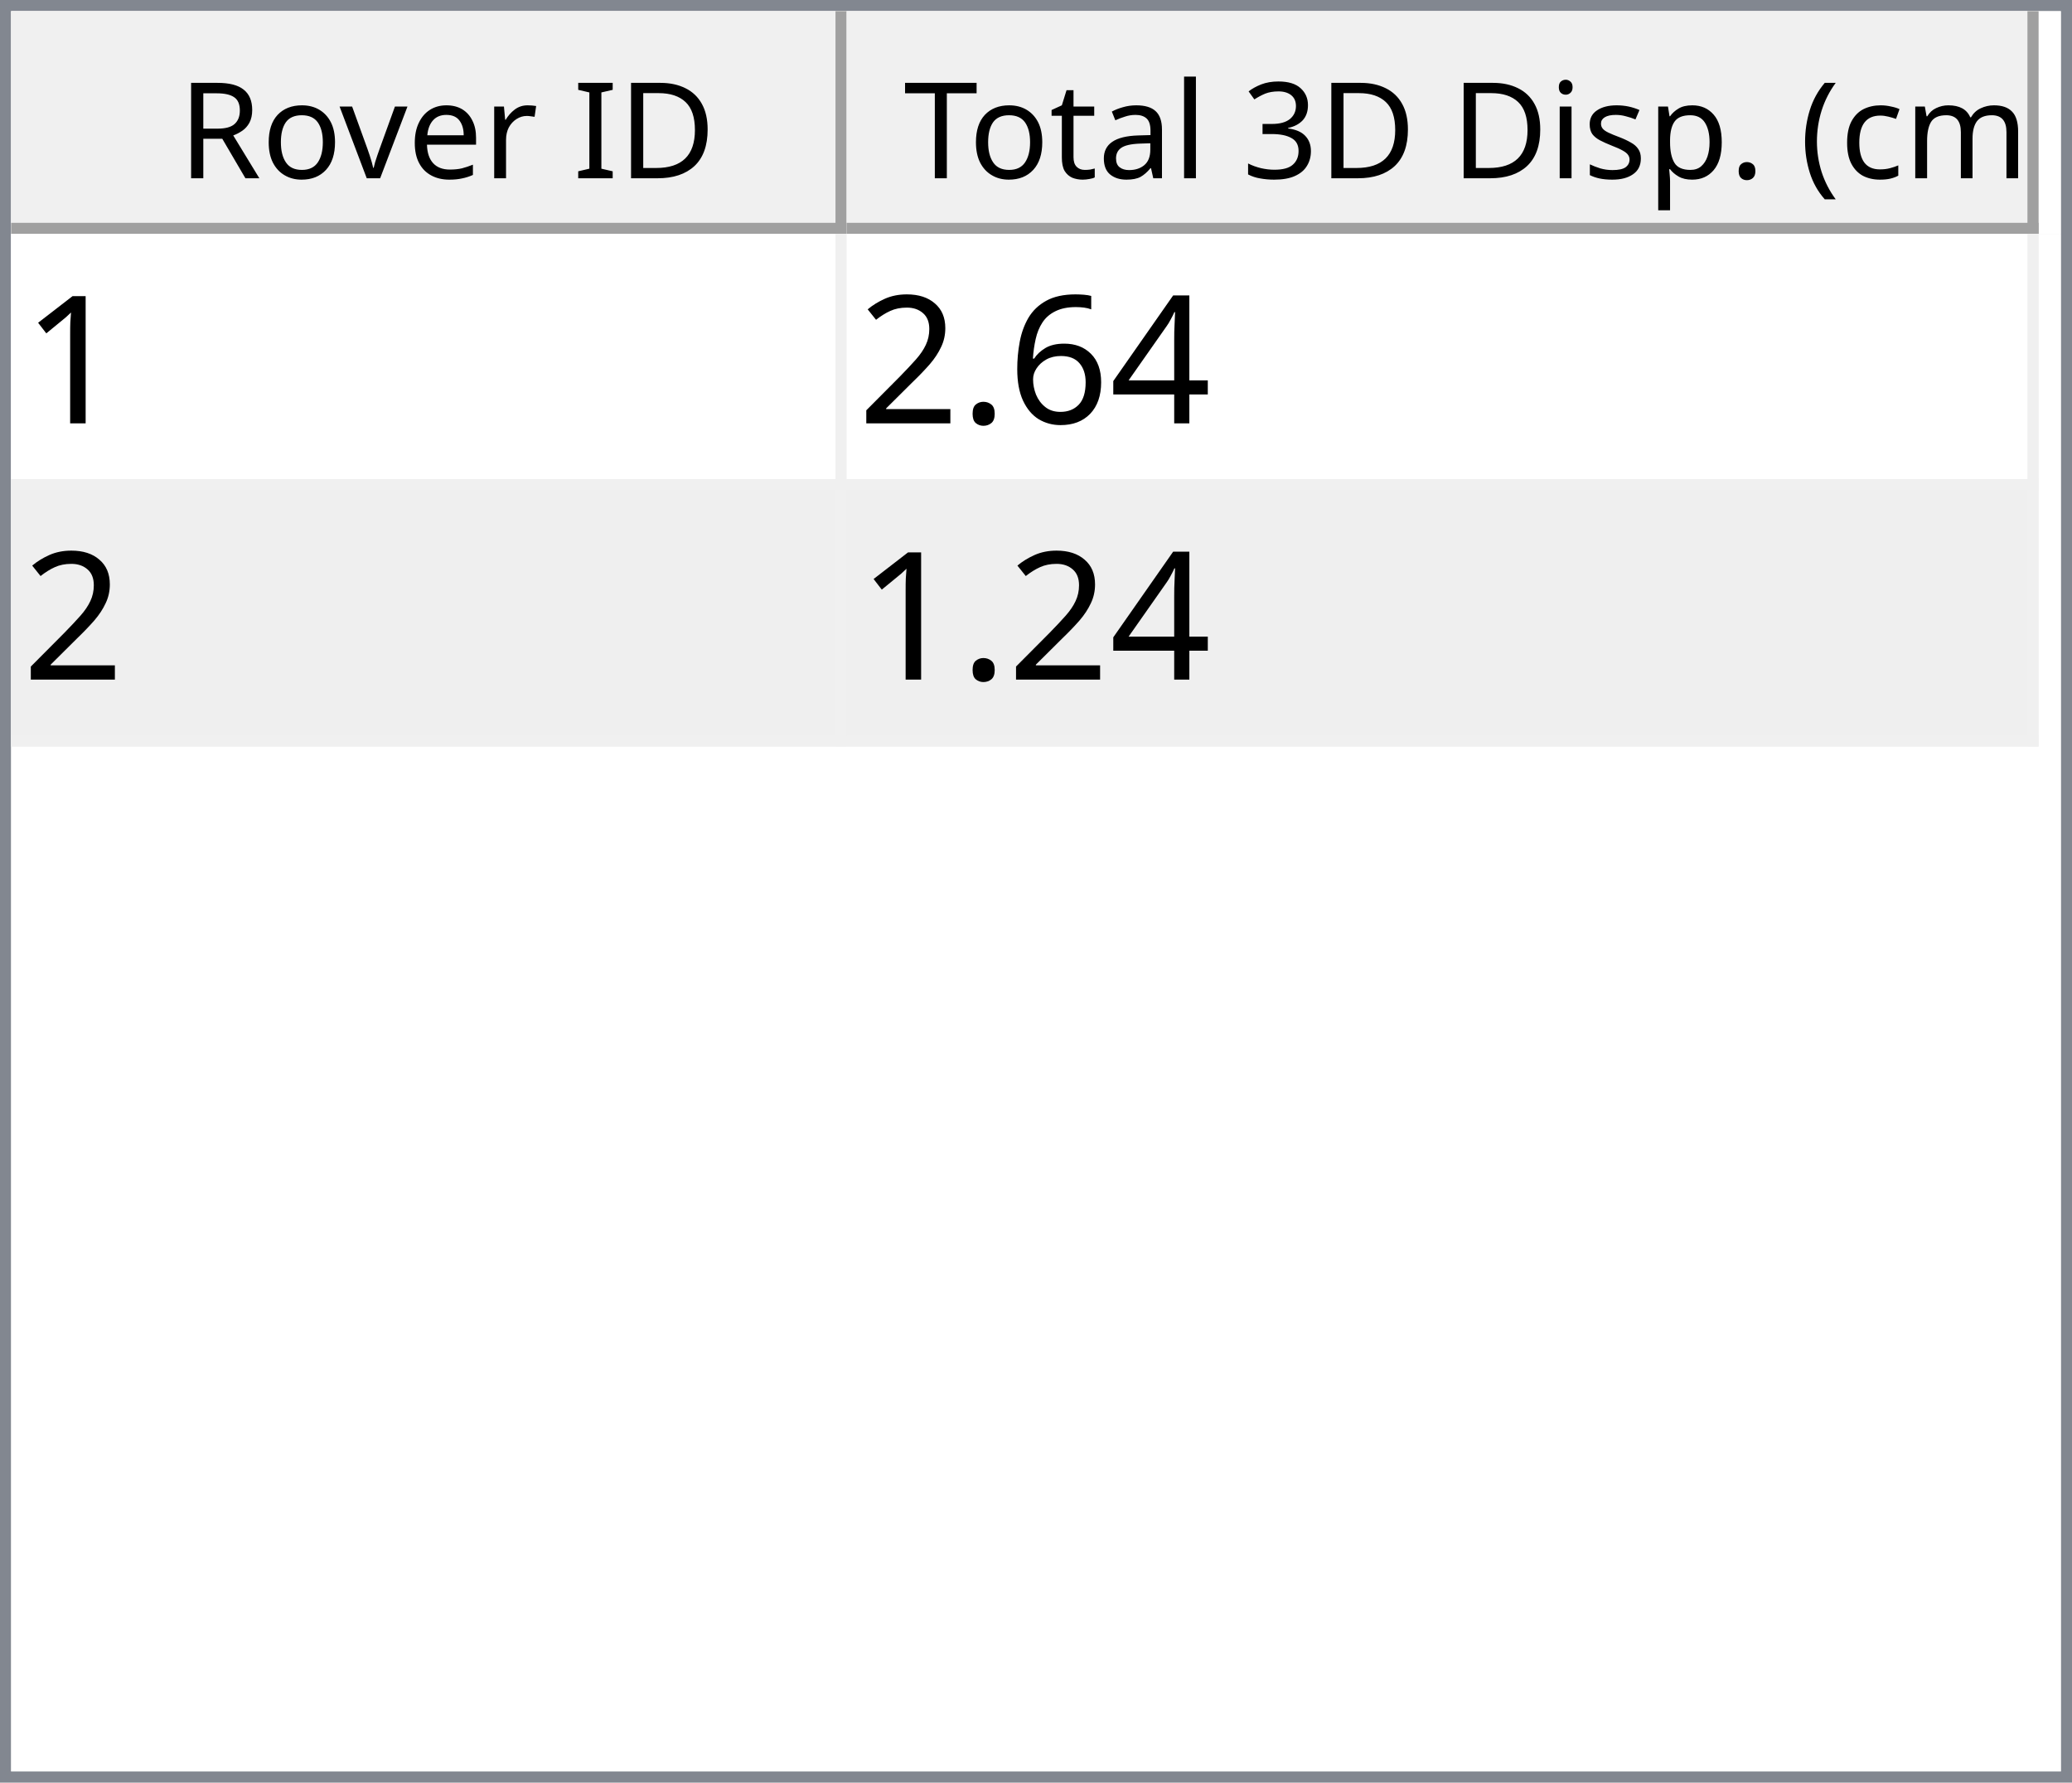
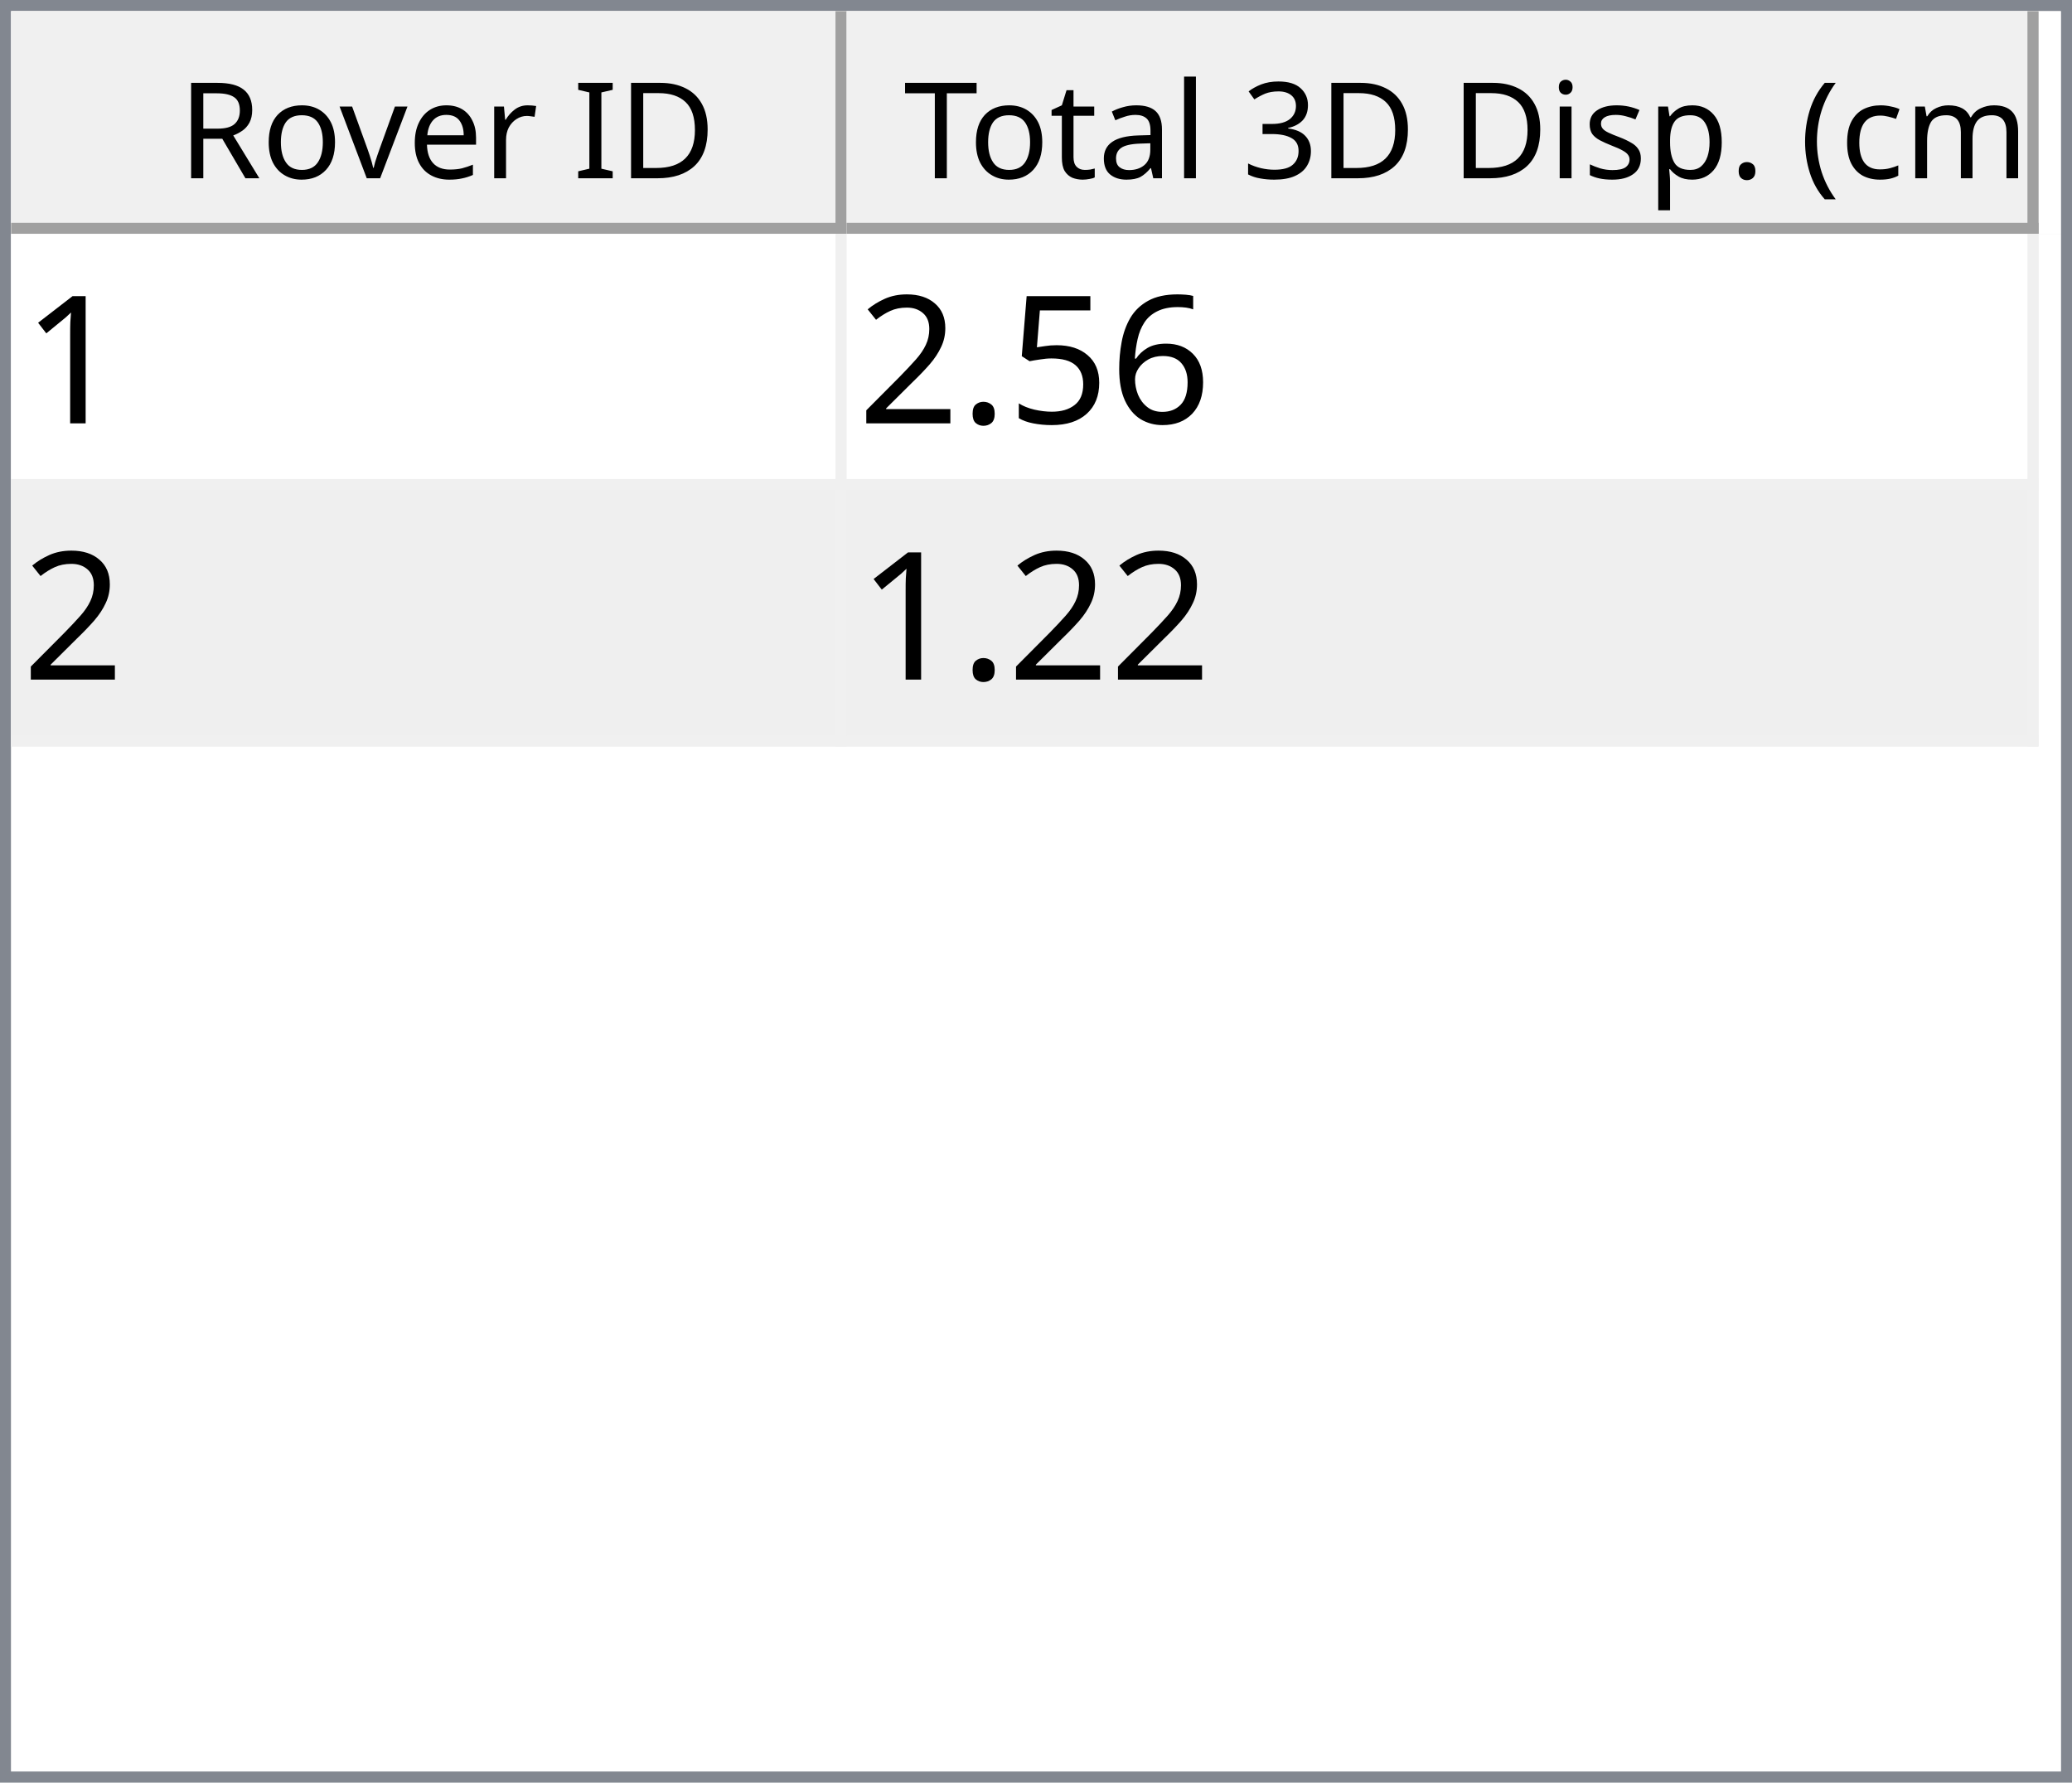
<svg xmlns="http://www.w3.org/2000/svg" style="fill-opacity:1; color-rendering:auto; color-interpolation:auto; text-rendering:auto; stroke:black; stroke-linecap:square; stroke-miterlimit:10; shape-rendering:auto; stroke-opacity:1; fill:black; stroke-dasharray:none; font-weight:normal; stroke-width:1; font-family:'Dialog'; font-style:normal; stroke-linejoin:miter; font-size:12px; stroke-dashoffset:0; image-rendering:auto;" width="186" height="160">
  <defs id="genericDefs" />
  <g>
    <defs id="defs1">
      <clipPath clipPathUnits="userSpaceOnUse" id="clipPath1">
        <path d="M0 0 L186 0 L186 160 L0 160 L0 0 Z" />
      </clipPath>
      <clipPath clipPathUnits="userSpaceOnUse" id="clipPath2">
        <path d="M0 0 L0 160 L186 160 L186 0 Z" />
      </clipPath>
      <clipPath clipPathUnits="userSpaceOnUse" id="clipPath3">
        <path d="M0 0 L0 20 L184 20 L184 0 Z" />
      </clipPath>
      <clipPath clipPathUnits="userSpaceOnUse" id="clipPath4">
        <path d="M0 0 L0 20 L75 20 L75 0 Z" />
      </clipPath>
      <clipPath clipPathUnits="userSpaceOnUse" id="clipPath5">
        <path d="M1 1 L1 19 L74 19 L74 1 Z" />
      </clipPath>
      <clipPath clipPathUnits="userSpaceOnUse" id="clipPath6">
        <path d="M0 0 L0 18 L73 18 L73 0 Z" />
      </clipPath>
      <clipPath clipPathUnits="userSpaceOnUse" id="clipPath7">
        <path d="M-0.5 -0.5 L-0.5 19.5 L74.5 19.5 L74.5 -0.5 Z" />
      </clipPath>
      <clipPath clipPathUnits="userSpaceOnUse" id="clipPath8">
        <path d="M0 0 L0 20 L107 20 L107 0 Z" />
      </clipPath>
      <clipPath clipPathUnits="userSpaceOnUse" id="clipPath9">
        <path d="M1 1 L1 19 L106 19 L106 1 Z" />
      </clipPath>
      <clipPath clipPathUnits="userSpaceOnUse" id="clipPath10">
        <path d="M0 0 L0 18 L105 18 L105 0 Z" />
      </clipPath>
      <clipPath clipPathUnits="userSpaceOnUse" id="clipPath11">
        <path d="M-0.5 -0.5 L-0.5 19.5 L106.5 19.5 L106.5 -0.5 Z" />
      </clipPath>
      <clipPath clipPathUnits="userSpaceOnUse" id="clipPath12">
        <path d="M0 0 L0 138 L184 138 L184 0 Z" />
      </clipPath>
      <clipPath clipPathUnits="userSpaceOnUse" id="clipPath13">
        <path d="M0 0 L0 46 L182 46 L182 0 Z" />
      </clipPath>
      <clipPath clipPathUnits="userSpaceOnUse" id="clipPath14">
        <path d="M-0.5 -0.5 L-0.5 45.5 L181.5 45.5 L181.5 -0.5 Z" />
      </clipPath>
      <clipPath clipPathUnits="userSpaceOnUse" id="clipPath15">
        <path d="M0 0 L0 22 L74 22 L74 0 Z" />
      </clipPath>
      <clipPath clipPathUnits="userSpaceOnUse" id="clipPath16">
        <path d="M0 0 L0 22 L106 22 L106 0 Z" />
      </clipPath>
      <font horiz-adv-x="64.551" id="font1">
        <font-face ascent="107.91" descent="25.098" units-per-em="100" style="font-style:normal; font-family:Segoe UI; font-weight:normal;" />
        <missing-glyph horiz-adv-x="64.551" d="M8.109 0 L8.109 68.266 L56.453 68.266 L56.453 0 L8.109 0 ZM15.328 7.234 L49.219 7.234 L49.219 61.031 L15.328 61.031 L15.328 7.234 Z" />
        <glyph unicode="D" horiz-adv-x="70.117" d="M9.188 0 L9.188 70.016 L28.516 70.016 Q65.531 70.016 65.531 35.891 Q65.531 19.672 55.25 9.836 Q44.969 0 27.734 0 L9.188 0 ZM17.391 62.594 L17.391 7.422 L27.828 7.422 Q41.609 7.422 49.273 14.797 Q56.938 22.172 56.938 35.688 Q56.938 62.594 28.328 62.594 L17.391 62.594 Z" />
        <glyph unicode="I" horiz-adv-x="26.611" d="M17.391 0 L9.188 0 L9.188 70.016 L17.391 70.016 L17.391 0 Z" />
        <glyph unicode=" " horiz-adv-x="27.393" d="" />
        <glyph unicode="r" horiz-adv-x="34.766" d="M34.188 41.891 Q32.078 43.5 28.125 43.5 Q23 43.5 19.555 38.672 Q16.109 33.844 16.109 25.484 L16.109 0 L8.109 0 L8.109 50 L16.109 50 L16.109 39.703 L16.312 39.703 Q18.016 44.969 21.531 47.922 Q25.047 50.875 29.391 50.875 Q32.516 50.875 34.188 50.203 L34.188 41.891 Z" />
        <glyph unicode="e" horiz-adv-x="52.295" d="M48.297 23 L12.984 23 Q13.188 14.656 17.484 10.109 Q21.781 5.562 29.297 5.562 Q37.75 5.562 44.828 11.141 L44.828 3.609 Q38.234 -1.172 27.391 -1.172 Q16.797 -1.172 10.742 5.641 Q4.688 12.453 4.688 24.812 Q4.688 36.469 11.305 43.82 Q17.922 51.172 27.734 51.172 Q37.547 51.172 42.922 44.828 Q48.297 38.484 48.297 27.203 L48.297 23 ZM40.094 29.781 Q40.047 36.719 36.75 40.578 Q33.453 44.438 27.594 44.438 Q21.922 44.438 17.969 40.383 Q14.016 36.328 13.094 29.781 L40.094 29.781 Z" />
        <glyph unicode="v" horiz-adv-x="47.9" d="M47.406 50 L27.484 0 L19.625 0 L0.688 50 L9.469 50 L22.172 13.672 Q23.578 9.672 23.922 6.688 L24.125 6.688 Q24.609 10.453 25.688 13.484 L38.969 50 L47.406 50 Z" />
        <glyph unicode="o" horiz-adv-x="58.594" d="M29 -1.172 Q17.922 -1.172 11.305 5.836 Q4.688 12.844 4.688 24.422 Q4.688 37.016 11.57 44.094 Q18.453 51.172 30.172 51.172 Q41.359 51.172 47.633 44.289 Q53.906 37.406 53.906 25.203 Q53.906 13.234 47.141 6.031 Q40.375 -1.172 29 -1.172 ZM29.594 44.438 Q21.875 44.438 17.383 39.188 Q12.891 33.938 12.891 24.703 Q12.891 15.828 17.43 10.695 Q21.969 5.562 29.594 5.562 Q37.359 5.562 41.531 10.594 Q45.703 15.625 45.703 24.906 Q45.703 34.281 41.531 39.359 Q37.359 44.438 29.594 44.438 Z" />
        <glyph unicode="R" horiz-adv-x="59.814" d="M59.375 0 L49.609 0 L37.891 19.625 Q36.281 22.359 34.766 24.289 Q33.25 26.219 31.664 27.438 Q30.078 28.656 28.25 29.219 Q26.422 29.781 24.125 29.781 L17.391 29.781 L17.391 0 L9.188 0 L9.188 70.016 L30.078 70.016 Q34.672 70.016 38.555 68.867 Q42.438 67.719 45.289 65.375 Q48.141 63.031 49.758 59.547 Q51.375 56.062 51.375 51.375 Q51.375 47.703 50.273 44.656 Q49.172 41.609 47.148 39.211 Q45.125 36.812 42.266 35.133 Q39.406 33.453 35.844 32.516 L35.844 32.328 Q37.594 31.547 38.891 30.547 Q40.188 29.547 41.359 28.18 Q42.531 26.812 43.68 25.078 Q44.828 23.344 46.234 21.047 L59.375 0 ZM17.391 62.594 L17.391 37.203 L28.516 37.203 Q31.594 37.203 34.203 38.133 Q36.812 39.062 38.719 40.797 Q40.625 42.531 41.703 45.047 Q42.781 47.562 42.781 50.688 Q42.781 56.297 39.141 59.445 Q35.5 62.594 28.609 62.594 L17.391 62.594 Z" />
        <glyph unicode=")" horiz-adv-x="30.176" d="M8.297 -15.922 L1.172 -15.922 Q16.406 2.344 16.406 26.812 Q16.406 51.469 1.078 70.016 L8.297 70.016 Q23.531 52.156 23.531 26.703 Q23.531 1.375 8.297 -15.922 Z" />
        <glyph unicode="m" horiz-adv-x="86.133" d="M79.109 0 L71.094 0 L71.094 28.719 Q71.094 37.016 68.531 40.727 Q65.969 44.438 59.906 44.438 Q54.781 44.438 51.195 39.75 Q47.609 35.062 47.609 28.516 L47.609 0 L39.594 0 L39.594 29.688 Q39.594 44.438 28.219 44.438 Q22.953 44.438 19.531 40.016 Q16.109 35.594 16.109 28.516 L16.109 0 L8.109 0 L8.109 50 L16.109 50 L16.109 42.094 L16.312 42.094 Q21.625 51.172 31.844 51.172 Q36.969 51.172 40.773 48.312 Q44.578 45.453 46 40.828 Q51.562 51.172 62.594 51.172 Q79.109 51.172 79.109 30.812 L79.109 0 Z" />
        <glyph unicode="c" horiz-adv-x="46.191" d="M42.188 2.297 Q36.422 -1.172 28.516 -1.172 Q17.828 -1.172 11.258 5.789 Q4.688 12.75 4.688 23.828 Q4.688 36.188 11.766 43.68 Q18.844 51.172 30.672 51.172 Q37.25 51.172 42.281 48.734 L42.281 40.531 Q36.719 44.438 30.375 44.438 Q22.703 44.438 17.797 38.945 Q12.891 33.453 12.891 24.516 Q12.891 15.719 17.508 10.641 Q22.125 5.562 29.891 5.562 Q36.422 5.562 42.188 9.906 L42.188 2.297 Z" />
        <glyph unicode="(" horiz-adv-x="30.176" d="M29.109 -15.922 L21.969 -15.922 Q6.844 1.375 6.844 26.703 Q6.844 52.156 21.969 70.016 L29.203 70.016 Q13.875 51.469 13.875 26.812 Q13.875 2.344 29.109 -15.922 Z" />
        <glyph unicode="." horiz-adv-x="21.68" d="M10.891 -1.078 Q8.641 -1.078 7.055 0.539 Q5.469 2.156 5.469 4.391 Q5.469 6.641 7.055 8.273 Q8.641 9.906 10.891 9.906 Q13.188 9.906 14.797 8.273 Q16.406 6.641 16.406 4.391 Q16.406 2.156 14.797 0.539 Q13.188 -1.078 10.891 -1.078 Z" />
        <glyph unicode="p" horiz-adv-x="58.789" d="M16.312 7.234 L16.109 7.234 L16.109 -23 L8.109 -23 L8.109 50 L16.109 50 L16.109 41.219 L16.312 41.219 Q22.219 51.172 33.594 51.172 Q43.266 51.172 48.688 44.461 Q54.109 37.75 54.109 26.469 Q54.109 13.922 48 6.375 Q41.891 -1.172 31.297 -1.172 Q21.578 -1.172 16.312 7.234 ZM16.109 27.391 L16.109 20.406 Q16.109 14.203 20.141 9.883 Q24.172 5.562 30.375 5.562 Q37.641 5.562 41.773 11.133 Q45.906 16.703 45.906 26.609 Q45.906 34.969 42.047 39.703 Q38.188 44.438 31.594 44.438 Q24.609 44.438 20.359 39.578 Q16.109 34.719 16.109 27.391 Z" />
        <glyph unicode="s" horiz-adv-x="42.432" d="M5.078 1.812 L5.078 10.406 Q11.625 5.562 19.484 5.562 Q30.031 5.562 30.031 12.594 Q30.031 14.594 29.125 15.992 Q28.219 17.391 26.68 18.461 Q25.141 19.531 23.07 20.383 Q21 21.234 18.609 22.172 Q15.281 23.484 12.766 24.828 Q10.25 26.172 8.57 27.859 Q6.891 29.547 6.031 31.695 Q5.172 33.844 5.172 36.719 Q5.172 40.234 6.789 42.945 Q8.406 45.656 11.086 47.484 Q13.766 49.312 17.211 50.242 Q20.656 51.172 24.312 51.172 Q30.812 51.172 35.938 48.922 L35.938 40.828 Q30.422 44.438 23.25 44.438 Q21 44.438 19.195 43.922 Q17.391 43.406 16.094 42.477 Q14.797 41.547 14.086 40.258 Q13.375 38.969 13.375 37.406 Q13.375 35.453 14.086 34.133 Q14.797 32.812 16.164 31.789 Q17.531 30.766 19.484 29.938 Q21.438 29.109 23.922 28.125 Q27.25 26.859 29.883 25.516 Q32.516 24.172 34.375 22.484 Q36.234 20.797 37.234 18.602 Q38.234 16.406 38.234 13.375 Q38.234 9.672 36.602 6.938 Q34.969 4.203 32.234 2.398 Q29.5 0.594 25.93 -0.289 Q22.359 -1.172 18.453 -1.172 Q10.75 -1.172 5.078 1.812 Z" />
        <glyph unicode="i" horiz-adv-x="24.219" d="M12.203 62.703 Q10.062 62.703 8.547 64.164 Q7.031 65.625 7.031 67.875 Q7.031 70.125 8.547 71.609 Q10.062 73.094 12.203 73.094 Q14.406 73.094 15.945 71.609 Q17.484 70.125 17.484 67.875 Q17.484 65.719 15.945 64.211 Q14.406 62.703 12.203 62.703 ZM16.109 0 L8.109 0 L8.109 50 L16.109 50 L16.109 0 Z" />
        <glyph unicode="3" horiz-adv-x="53.906" d="M46.531 19.828 Q46.531 15.094 44.75 11.211 Q42.969 7.328 39.719 4.57 Q36.469 1.812 31.93 0.297 Q27.391 -1.219 21.922 -1.219 Q11.922 -1.219 6 2.594 L6 11.188 Q13.094 5.609 22.219 5.609 Q25.875 5.609 28.828 6.539 Q31.781 7.469 33.906 9.227 Q36.031 10.984 37.18 13.477 Q38.328 15.969 38.328 19.094 Q38.328 32.812 18.797 32.812 L12.984 32.812 L12.984 39.594 L18.5 39.594 Q35.797 39.594 35.797 52.484 Q35.797 64.406 22.609 64.406 Q15.188 64.406 8.688 59.422 L8.688 67.188 Q15.375 71.188 24.609 71.188 Q29 71.188 32.57 69.969 Q36.141 68.75 38.68 66.555 Q41.219 64.359 42.609 61.281 Q44 58.203 44 54.5 Q44 40.672 30.031 36.719 L30.031 36.531 Q33.594 36.141 36.625 34.797 Q39.656 33.453 41.852 31.305 Q44.047 29.156 45.289 26.25 Q46.531 23.344 46.531 19.828 Z" />
        <glyph unicode="l" horiz-adv-x="24.219" d="M16.109 0 L8.109 0 L8.109 74.031 L16.109 74.031 L16.109 0 Z" />
        <glyph unicode="a" horiz-adv-x="50.879" d="M43.891 0 L35.891 0 L35.891 7.812 L35.688 7.812 Q30.469 -1.172 20.312 -1.172 Q12.844 -1.172 8.617 2.781 Q4.391 6.734 4.391 13.281 Q4.391 27.297 20.906 29.594 L35.891 31.688 Q35.891 44.438 25.594 44.438 Q16.547 44.438 9.281 38.281 L9.281 46.484 Q16.656 51.172 26.266 51.172 Q43.891 51.172 43.891 32.516 L43.891 0 ZM35.891 25.297 L23.828 23.641 Q18.266 22.859 15.43 20.875 Q12.594 18.891 12.594 13.875 Q12.594 10.203 15.211 7.883 Q17.828 5.562 22.172 5.562 Q28.125 5.562 32.008 9.742 Q35.891 13.922 35.891 20.312 L35.891 25.297 Z" />
        <glyph unicode="t" horiz-adv-x="33.887" d="M31.297 0.484 Q28.469 -1.078 23.828 -1.078 Q10.688 -1.078 10.688 13.578 L10.688 43.172 L2.094 43.172 L2.094 50 L10.688 50 L10.688 62.203 L18.703 64.797 L18.703 50 L31.297 50 L31.297 43.172 L18.703 43.172 L18.703 14.984 Q18.703 9.969 20.414 7.82 Q22.125 5.672 26.078 5.672 Q29.109 5.672 31.297 7.328 L31.297 0.484 Z" />
        <glyph unicode="T" horiz-adv-x="52.393" d="M50.594 62.594 L30.375 62.594 L30.375 0 L22.172 0 L22.172 62.594 L2 62.594 L2 70.016 L50.594 70.016 L50.594 62.594 Z" />
      </font>
      <font horiz-adv-x="75.0" id="font2">
        <font-face ascent="100.537" descent="21.973" units-per-em="100" style="font-style:normal; font-family:sans-serif; font-weight:normal;" />
        <missing-glyph horiz-adv-x="75.0" d="M12.5 0 L12.5 62.5 L62.5 62.5 L62.5 0 L12.5 0 ZM14.062 1.562 L60.938 1.562 L60.938 60.938 L14.062 60.938 L14.062 1.562 Z" />
        <glyph unicode="1" horiz-adv-x="55.615" d="M37.25 0 L28.469 0 L28.469 56 Q25.297 52.984 20.141 49.953 Q14.984 46.922 10.891 45.406 L10.891 53.906 Q18.266 57.375 23.781 62.305 Q29.297 67.234 31.594 71.875 L37.25 71.875 L37.25 0 Z" />
-         <glyph unicode="4" horiz-adv-x="55.615" d="M32.328 0 L32.328 17.141 L1.266 17.141 L1.266 25.203 L33.938 71.578 L41.109 71.578 L41.109 25.203 L50.781 25.203 L50.781 17.141 L41.109 17.141 L41.109 0 L32.328 0 ZM32.328 25.203 L32.328 57.469 L9.906 25.203 L32.328 25.203 Z" />
        <glyph unicode="6" horiz-adv-x="55.615" d="M49.75 54.047 L41.016 53.375 Q39.844 58.547 37.703 60.891 Q34.125 64.656 28.906 64.656 Q24.703 64.656 21.531 62.312 Q17.391 59.281 14.992 53.469 Q12.594 47.656 12.5 36.922 Q15.672 41.75 20.266 44.094 Q24.859 46.438 29.891 46.438 Q38.672 46.438 44.852 39.969 Q51.031 33.5 51.031 23.25 Q51.031 16.5 48.125 10.719 Q45.219 4.938 40.141 1.859 Q35.062 -1.219 28.609 -1.219 Q17.625 -1.219 10.695 6.859 Q3.766 14.938 3.766 33.5 Q3.766 54.25 11.422 63.672 Q18.109 71.875 29.438 71.875 Q37.891 71.875 43.289 67.141 Q48.688 62.406 49.75 54.047 ZM13.875 23.188 Q13.875 18.656 15.797 14.508 Q17.719 10.359 21.188 8.18 Q24.656 6 28.469 6 Q34.031 6 38.039 10.492 Q42.047 14.984 42.047 22.703 Q42.047 30.125 38.086 34.398 Q34.125 38.672 28.125 38.672 Q22.172 38.672 18.023 34.398 Q13.875 30.125 13.875 23.188 Z" />
+         <glyph unicode="5" horiz-adv-x="55.615" d="M4.156 18.75 L13.375 19.531 Q14.406 12.797 18.141 9.398 Q21.875 6 27.156 6 Q33.5 6 37.891 10.789 Q42.281 15.578 42.281 23.484 Q42.281 31 38.062 35.352 Q33.844 39.703 27 39.703 Q22.75 39.703 19.336 37.773 Q15.922 35.844 13.969 32.766 L5.719 33.844 L12.641 70.609 L48.25 70.609 L48.25 62.203 L19.672 62.203 L15.828 42.969 Q22.266 47.469 29.344 47.469 Q38.719 47.469 45.164 40.969 Q51.609 34.469 51.609 24.266 Q51.609 14.547 45.953 7.469 Q39.062 -1.219 27.156 -1.219 Q17.391 -1.219 11.211 4.25 Q5.031 9.719 4.156 18.75 Z" />
        <glyph unicode="." horiz-adv-x="27.783" d="M9.078 0 L9.078 10.016 L19.094 10.016 L19.094 0 L9.078 0 Z" />
        <glyph unicode="2" horiz-adv-x="55.615" d="M50.344 8.453 L50.344 0 L3.031 0 Q2.938 3.172 4.047 6.109 Q5.859 10.938 9.836 15.625 Q13.812 20.312 21.344 26.469 Q33.016 36.031 37.117 41.625 Q41.219 47.219 41.219 52.203 Q41.219 57.422 37.477 61.008 Q33.734 64.594 27.734 64.594 Q21.391 64.594 17.578 60.789 Q13.766 56.984 13.719 50.25 L4.688 51.172 Q5.609 61.281 11.664 66.578 Q17.719 71.875 27.938 71.875 Q38.234 71.875 44.242 66.164 Q50.25 60.453 50.25 52 Q50.25 47.703 48.492 43.555 Q46.734 39.406 42.656 34.812 Q38.578 30.219 29.109 22.219 Q21.188 15.578 18.945 13.211 Q16.703 10.844 15.234 8.453 L50.344 8.453 Z" />
      </font>
    </defs>
    <g style="fill:white; stroke:white;">
      <rect x="0" y="0" width="186" style="clip-path:url(#clipPath1); stroke:none;" height="160" />
    </g>
    <g style="fill:white; text-rendering:optimizeSpeed; color-rendering:optimizeSpeed; image-rendering:optimizeSpeed; shape-rendering:crispEdges; stroke:white; color-interpolation:sRGB;">
      <rect x="0" width="186" height="160" y="0" style="stroke:none;" />
      <path style="stroke:none;" d="M0 160 L186 160 L186 0 L0 0 Z" />
    </g>
    <g style="fill:rgb(240,240,240); font-family:'Segoe UI'; stroke:rgb(240,240,240);">
      <rect x="0" y="0" width="186" style="clip-path:url(#clipPath2); stroke:none;" height="160" />
    </g>
    <g style="fill:rgb(130,135,144); font-family:'Segoe UI'; stroke:rgb(130,135,144);">
      <path d="M0 0 L186 0 L186 160 L0 160 L0 0 ZM1 1 L185 1 L185 159 L1 159 L1 1 Z" style="fill-rule:evenodd; clip-path:url(#clipPath2); stroke:none;" />
    </g>
    <g style="fill:white; font-family:'Segoe UI'; stroke:white;" transform="translate(1,1)">
      <rect x="0" y="0" width="184" style="clip-path:url(#clipPath3); stroke:none;" height="20" />
    </g>
    <g style="fill:rgb(240,240,240); font-family:'Segoe UI'; stroke:rgb(240,240,240);" transform="translate(1,1)">
      <rect x="0" y="0" width="75" style="clip-path:url(#clipPath4); stroke:none;" height="20" />
    </g>
    <g style="font-family:'Segoe UI';" transform="translate(2,2)">
      <text x="14" xml:space="preserve" y="14" style="clip-path:url(#clipPath6); stroke:none;">Rover ID</text>
    </g>
    <g style="fill:rgb(160,160,160); font-family:'Segoe UI'; stroke:rgb(160,160,160); stroke-linejoin:bevel;" transform="translate(1.5,1.5)">
      <line x1="74" x2="74" y1="0" style="fill:none; clip-path:url(#clipPath7);" y2="19" />
    </g>
    <g style="fill:rgb(160,160,160); font-family:'Segoe UI'; stroke:rgb(160,160,160); stroke-linejoin:bevel;" transform="matrix(1,0,0,1,1,1) translate(0.5,0.5)">
      <line x1="0" x2="74" y1="19" style="fill:none; clip-path:url(#clipPath7);" y2="19" />
    </g>
    <g style="fill:rgb(240,240,240); font-family:'Segoe UI'; stroke:rgb(240,240,240);" transform="translate(76,1)">
      <rect x="0" y="0" width="107" style="clip-path:url(#clipPath8); stroke:none;" height="20" />
    </g>
    <g style="font-family:'Segoe UI';" transform="translate(77,2)">
      <text x="1" xml:space="preserve" y="14" style="clip-path:url(#clipPath10); stroke:none;"> Total 3D Disp. (cm)</text>
    </g>
    <g style="fill:rgb(160,160,160); font-family:'Segoe UI'; stroke:rgb(160,160,160); stroke-linejoin:bevel;" transform="translate(76.5,1.5)">
      <line x1="106" x2="106" y1="0" style="fill:none; clip-path:url(#clipPath11);" y2="19" />
    </g>
    <g style="fill:rgb(160,160,160); font-family:'Segoe UI'; stroke:rgb(160,160,160); stroke-linejoin:bevel;" transform="matrix(1,0,0,1,76,1) translate(0.5,0.5)">
      <line x1="0" x2="106" y1="19" style="fill:none; clip-path:url(#clipPath11);" y2="19" />
    </g>
    <g style="fill:white; font-family:'Segoe UI'; stroke:white;" transform="translate(1,21)">
      <rect x="0" y="0" width="184" style="clip-path:url(#clipPath12); stroke:none;" height="138" />
    </g>
    <g style="fill:rgb(240,240,240); font-size:16px; font-family:sans-serif; stroke:rgb(240,240,240);" transform="translate(1,21)">
      <rect x="0" y="0" width="182" style="clip-path:url(#clipPath13); stroke:none;" height="46" />
      <line transform="translate(0.5,0.5)" x1="0" x2="181" y1="22" style="clip-path:url(#clipPath14); fill:none; stroke-linejoin:bevel;" y2="22" />
    </g>
    <g transform="matrix(1,0,0,1,1,21) translate(0.5,0.5)" style="fill:rgb(240,240,240); font-size:16px; font-family:sans-serif; stroke:rgb(240,240,240); stroke-linejoin:bevel;">
      <line x1="0" x2="181" y1="45" style="fill:none; clip-path:url(#clipPath14);" y2="45" />
    </g>
    <g transform="matrix(1,0,0,1,1,21) translate(0.5,0.5)" style="fill:rgb(240,240,240); font-size:16px; font-family:sans-serif; stroke:rgb(240,240,240); stroke-linejoin:bevel;">
      <line x1="74" x2="74" y1="0" style="fill:none; clip-path:url(#clipPath14);" y2="45" />
    </g>
    <g transform="matrix(1,0,0,1,1,21) translate(0.5,0.5)" style="fill:rgb(240,240,240); font-size:16px; font-family:sans-serif; stroke:rgb(240,240,240); stroke-linejoin:bevel;">
      <line x1="181" x2="181" y1="0" style="fill:none; clip-path:url(#clipPath14);" y2="45" />
    </g>
    <g style="fill:white; font-size:16px; font-family:sans-serif; stroke:white;" transform="matrix(1,0,0,1,1,21)">
      <rect x="0" y="0" width="74" style="clip-path:url(#clipPath15); stroke:none;" height="22" />
      <text x="1" y="17" style="fill:black; clip-path:url(#clipPath15); stroke:none;" xml:space="preserve">1</text>
    </g>
    <g style="fill:white; font-size:16px; font-family:sans-serif; stroke:white;" transform="matrix(1,0,0,1,1,21) translate(75,0)">
      <rect x="0" y="0" width="106" style="clip-path:url(#clipPath16); stroke:none;" height="22" />
-       <text x="1" y="17" style="fill:black; clip-path:url(#clipPath16); stroke:none;" xml:space="preserve">2.64</text>
+       <text x="1" y="17" style="fill:black; clip-path:url(#clipPath16); stroke:none;" xml:space="preserve">2.56</text>
    </g>
    <g style="fill:rgb(239,239,239); font-size:16px; font-family:sans-serif; stroke:rgb(239,239,239);" transform="matrix(1,0,0,1,1,21) translate(0,23)">
      <rect x="0" y="0" width="74" style="clip-path:url(#clipPath15); stroke:none;" height="22" />
      <text x="1" y="17" style="fill:black; clip-path:url(#clipPath15); stroke:none;" xml:space="preserve">2</text>
    </g>
    <g style="fill:rgb(239,239,239); font-size:16px; font-family:sans-serif; stroke:rgb(239,239,239);" transform="matrix(1,0,0,1,1,21) translate(75,23)">
      <rect x="0" y="0" width="106" style="clip-path:url(#clipPath16); stroke:none;" height="22" />
-       <text x="1" y="17" style="fill:black; clip-path:url(#clipPath16); stroke:none;" xml:space="preserve">1.24</text>
+       <text x="1" y="17" style="fill:black; clip-path:url(#clipPath16); stroke:none;" xml:space="preserve">1.22</text>
    </g>
  </g>
</svg>
